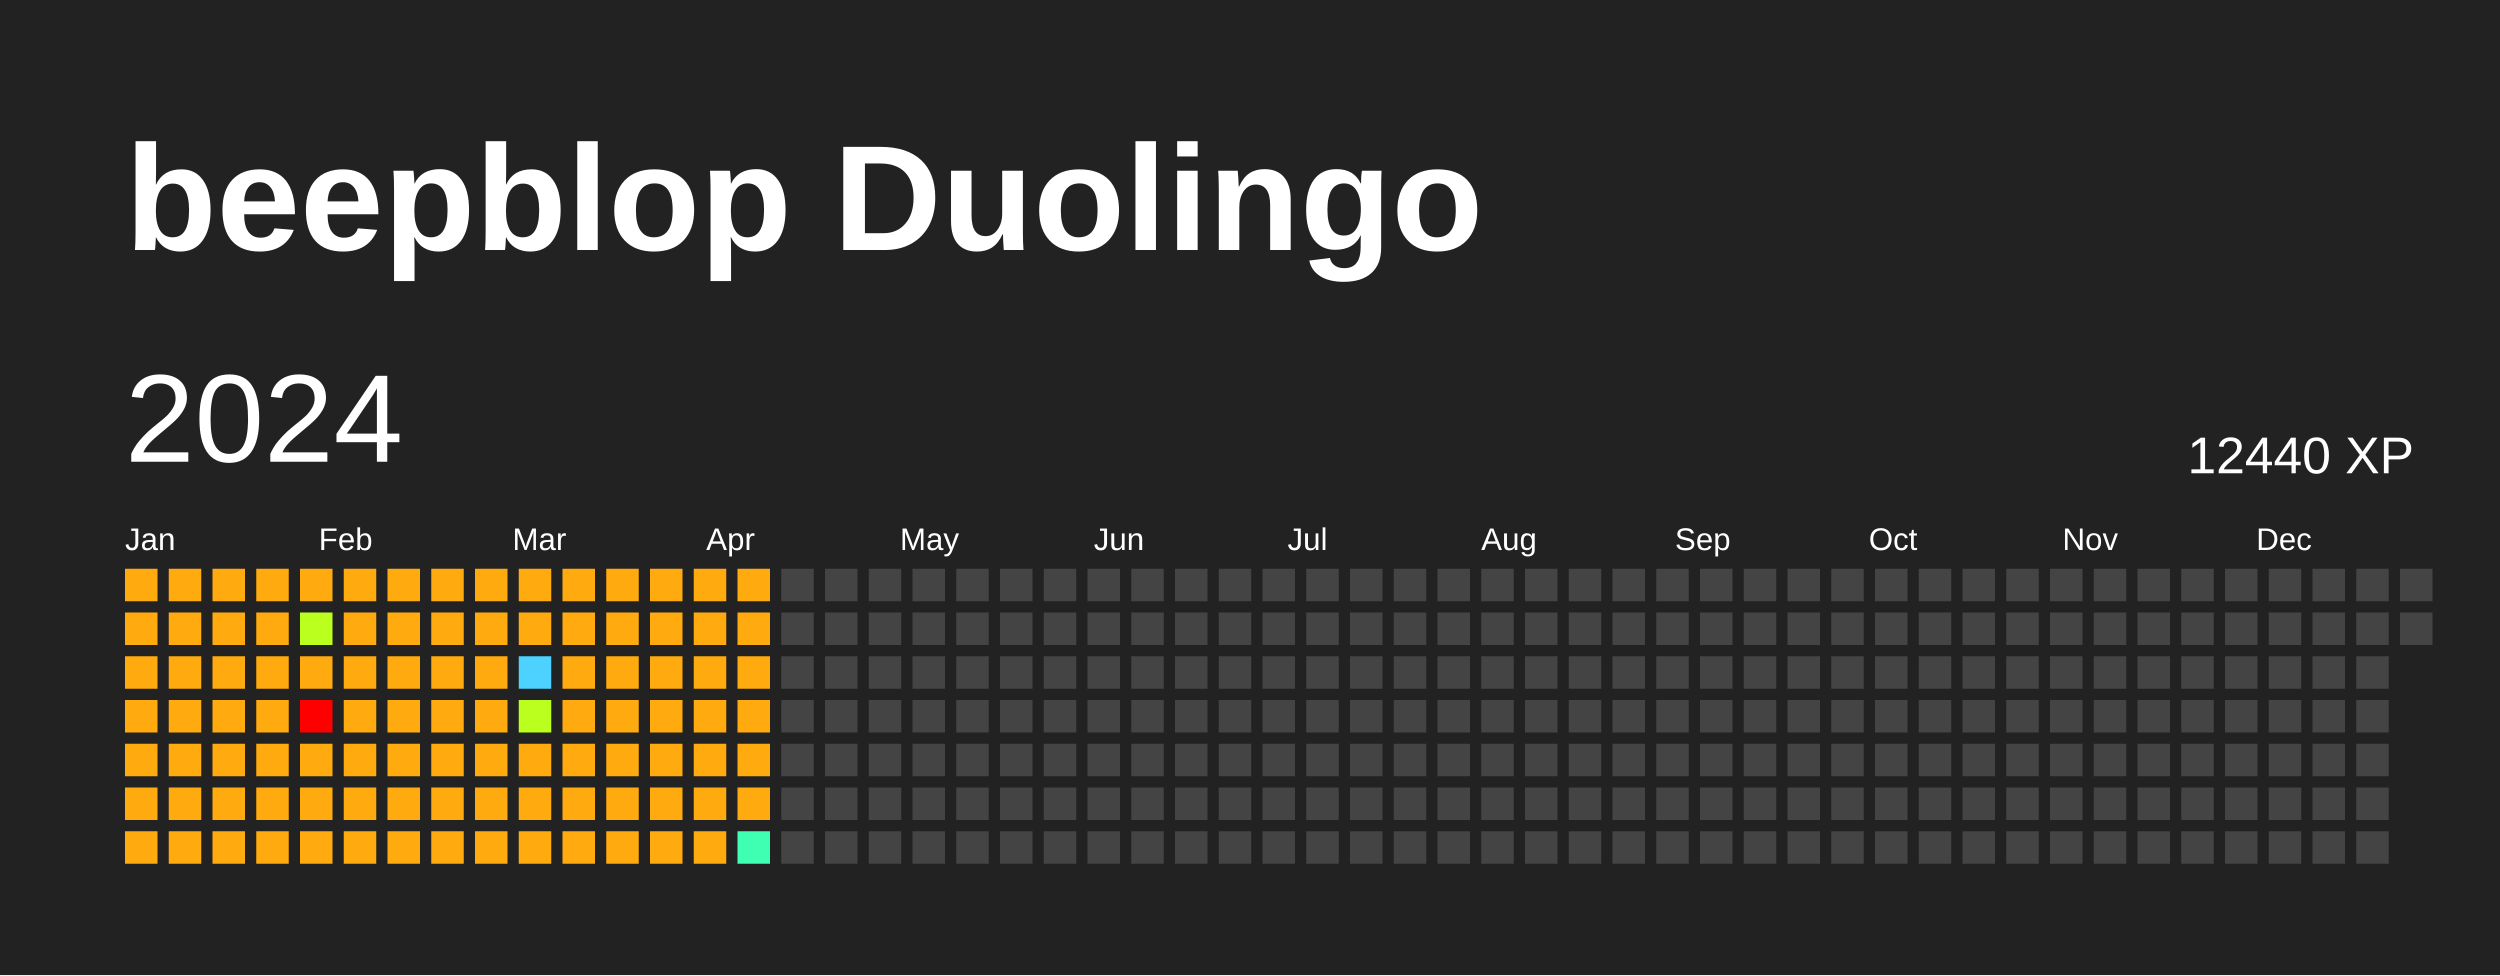
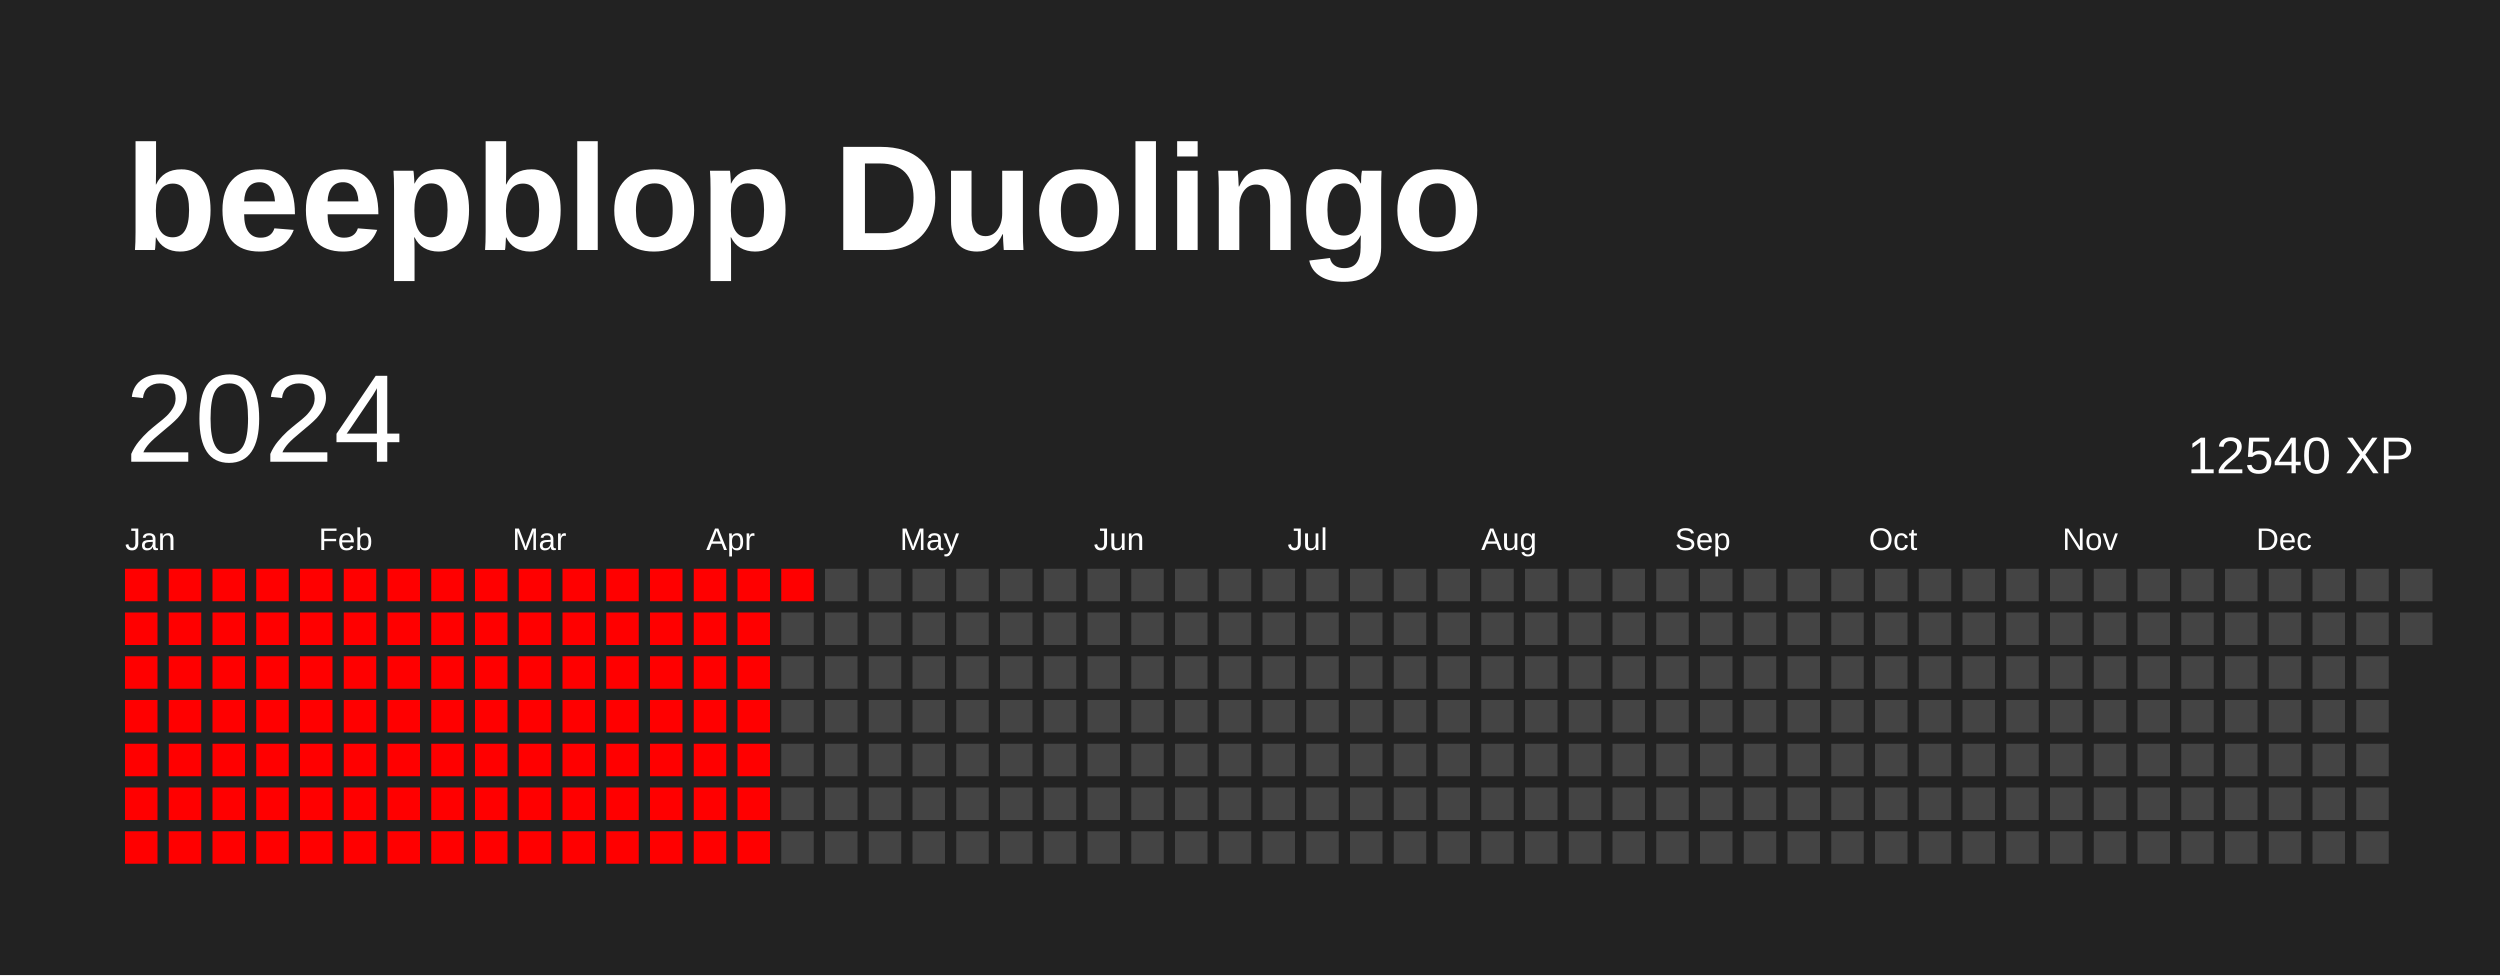
<svg xmlns="http://www.w3.org/2000/svg" baseProfile="full" height="78mm" version="1.1" viewBox="0,0,200,78" width="200mm">
  <defs />
  <rect fill="#222222" height="78" width="200" x="0" y="0" />
  <text fill="#FFFFFF" style="font-size:12px; font-family:Arial; font-weight:bold;" x="10" y="20">beepblop Duolingo</text>
  <text dominant-baseline="hanging" fill="#FFFFFF" style="font-size:10.0px; font-family:Arial;" x="10" y="30">2024</text>
-   <text dominant-baseline="hanging" fill="#FFFFFF" style="font-size:4.125px; font-family:Arial;" x="175" y="35">12440 XP</text>
+   <text dominant-baseline="hanging" fill="#FFFFFF" style="font-size:4.125px; font-family:Arial;" x="175" y="35">12540 XP</text>
  <text fill="#FFFFFF" style="font-size:2.5px; font-family:Arial" x="10.0" y="44">Jan</text>
  <text fill="#FFFFFF" style="font-size:2.5px; font-family:Arial" x="25.5" y="44">Feb</text>
  <text fill="#FFFFFF" style="font-size:2.5px; font-family:Arial" x="41.0" y="44">Mar</text>
  <text fill="#FFFFFF" style="font-size:2.5px; font-family:Arial" x="56.5" y="44">Apr</text>
  <text fill="#FFFFFF" style="font-size:2.5px; font-family:Arial" x="72.0" y="44">May</text>
  <text fill="#FFFFFF" style="font-size:2.5px; font-family:Arial" x="87.5" y="44">Jun</text>
  <text fill="#FFFFFF" style="font-size:2.5px; font-family:Arial" x="103.0" y="44">Jul</text>
  <text fill="#FFFFFF" style="font-size:2.5px; font-family:Arial" x="118.5" y="44">Aug</text>
  <text fill="#FFFFFF" style="font-size:2.5px; font-family:Arial" x="134.0" y="44">Sep</text>
  <text fill="#FFFFFF" style="font-size:2.5px; font-family:Arial" x="149.5" y="44">Oct</text>
  <text fill="#FFFFFF" style="font-size:2.5px; font-family:Arial" x="165.0" y="44">Nov</text>
  <text fill="#FFFFFF" style="font-size:2.5px; font-family:Arial" x="180.5" y="44">Dec</text>
-   <rect fill="#ffab0f" height="2.6" width="2.6" x="10.0" y="45.5" />
-   <rect fill="#ffab0f" height="2.6" width="2.6" x="10.0" y="49.0" />
-   <rect fill="#ffab0f" height="2.6" width="2.6" x="10.0" y="52.5" />
-   <rect fill="#ffab0f" height="2.6" width="2.6" x="10.0" y="56.0" />
-   <rect fill="#ffab0f" height="2.6" width="2.6" x="10.0" y="59.5" />
-   <rect fill="#ffab0f" height="2.6" width="2.6" x="10.0" y="63.0" />
-   <rect fill="#ffab0f" height="2.6" width="2.6" x="10.0" y="66.5" />
-   <rect fill="#ffab0f" height="2.6" width="2.6" x="13.5" y="45.5" />
-   <rect fill="#ffab0f" height="2.6" width="2.6" x="13.5" y="49.0" />
-   <rect fill="#ffab0f" height="2.6" width="2.6" x="13.5" y="52.5" />
-   <rect fill="#ffab0f" height="2.6" width="2.6" x="13.5" y="56.0" />
-   <rect fill="#ffab0f" height="2.6" width="2.6" x="13.5" y="59.5" />
-   <rect fill="#ffab0f" height="2.6" width="2.6" x="13.5" y="63.0" />
-   <rect fill="#ffab0f" height="2.6" width="2.6" x="13.5" y="66.5" />
-   <rect fill="#ffab0f" height="2.6" width="2.6" x="17.0" y="45.5" />
-   <rect fill="#ffab0f" height="2.6" width="2.6" x="17.0" y="49.0" />
-   <rect fill="#ffab0f" height="2.6" width="2.6" x="17.0" y="52.5" />
-   <rect fill="#ffab0f" height="2.6" width="2.6" x="17.0" y="56.0" />
-   <rect fill="#ffab0f" height="2.6" width="2.6" x="17.0" y="59.5" />
-   <rect fill="#ffab0f" height="2.6" width="2.6" x="17.0" y="63.0" />
-   <rect fill="#ffab0f" height="2.6" width="2.6" x="17.0" y="66.5" />
-   <rect fill="#ffab0f" height="2.6" width="2.6" x="20.5" y="45.5" />
-   <rect fill="#ffab0f" height="2.6" width="2.6" x="20.5" y="49.0" />
-   <rect fill="#ffab0f" height="2.6" width="2.6" x="20.5" y="52.5" />
-   <rect fill="#ffab0f" height="2.6" width="2.6" x="20.5" y="56.0" />
-   <rect fill="#ffab0f" height="2.6" width="2.6" x="20.5" y="59.5" />
-   <rect fill="#ffab0f" height="2.6" width="2.6" x="20.5" y="63.0" />
-   <rect fill="#ffab0f" height="2.6" width="2.6" x="20.5" y="66.5" />
-   <rect fill="#ffab0f" height="2.6" width="2.6" x="24.0" y="45.5" />
-   <rect fill="#bbff1f" height="2.6" width="2.6" x="24.0" y="49.0" />
-   <rect fill="#ffab0f" height="2.6" width="2.6" x="24.0" y="52.5" />
+   <rect fill="red" height="2.6" width="2.6" x="10.0" y="45.5" />
+   <rect fill="red" height="2.6" width="2.6" x="10.0" y="49.0" />
+   <rect fill="red" height="2.6" width="2.6" x="10.0" y="52.5" />
+   <rect fill="red" height="2.6" width="2.6" x="10.0" y="56.0" />
+   <rect fill="red" height="2.6" width="2.6" x="10.0" y="59.5" />
+   <rect fill="red" height="2.6" width="2.6" x="10.0" y="63.0" />
+   <rect fill="red" height="2.6" width="2.6" x="10.0" y="66.5" />
+   <rect fill="red" height="2.6" width="2.6" x="13.5" y="45.5" />
+   <rect fill="red" height="2.6" width="2.6" x="13.5" y="49.0" />
+   <rect fill="red" height="2.6" width="2.6" x="13.5" y="52.5" />
+   <rect fill="red" height="2.6" width="2.6" x="13.5" y="56.0" />
+   <rect fill="red" height="2.6" width="2.6" x="13.5" y="59.5" />
+   <rect fill="red" height="2.6" width="2.6" x="13.5" y="63.0" />
+   <rect fill="red" height="2.6" width="2.6" x="13.5" y="66.5" />
+   <rect fill="red" height="2.6" width="2.6" x="17.0" y="45.5" />
+   <rect fill="red" height="2.6" width="2.6" x="17.0" y="49.0" />
+   <rect fill="red" height="2.6" width="2.6" x="17.0" y="52.5" />
+   <rect fill="red" height="2.6" width="2.6" x="17.0" y="56.0" />
+   <rect fill="red" height="2.6" width="2.6" x="17.0" y="59.5" />
+   <rect fill="red" height="2.6" width="2.6" x="17.0" y="63.0" />
+   <rect fill="red" height="2.6" width="2.6" x="17.0" y="66.5" />
+   <rect fill="red" height="2.6" width="2.6" x="20.5" y="45.5" />
+   <rect fill="red" height="2.6" width="2.6" x="20.5" y="49.0" />
+   <rect fill="red" height="2.6" width="2.6" x="20.5" y="52.5" />
+   <rect fill="red" height="2.6" width="2.6" x="20.5" y="56.0" />
+   <rect fill="red" height="2.6" width="2.6" x="20.5" y="59.5" />
+   <rect fill="red" height="2.6" width="2.6" x="20.5" y="63.0" />
+   <rect fill="red" height="2.6" width="2.6" x="20.5" y="66.5" />
+   <rect fill="red" height="2.6" width="2.6" x="24.0" y="45.5" />
+   <rect fill="red" height="2.6" width="2.6" x="24.0" y="49.0" />
+   <rect fill="red" height="2.6" width="2.6" x="24.0" y="52.5" />
  <rect fill="red" height="2.6" width="2.6" x="24.0" y="56.0" />
-   <rect fill="#ffab0f" height="2.6" width="2.6" x="24.0" y="59.5" />
-   <rect fill="#ffab0f" height="2.6" width="2.6" x="24.0" y="63.0" />
-   <rect fill="#ffab0f" height="2.6" width="2.6" x="24.0" y="66.5" />
-   <rect fill="#ffab0f" height="2.6" width="2.6" x="27.5" y="45.5" />
-   <rect fill="#ffab0f" height="2.6" width="2.6" x="27.5" y="49.0" />
-   <rect fill="#ffab0f" height="2.6" width="2.6" x="27.5" y="52.5" />
-   <rect fill="#ffab0f" height="2.6" width="2.6" x="27.5" y="56.0" />
-   <rect fill="#ffab0f" height="2.6" width="2.6" x="27.5" y="59.5" />
-   <rect fill="#ffab0f" height="2.6" width="2.6" x="27.5" y="63.0" />
-   <rect fill="#ffab0f" height="2.6" width="2.6" x="27.5" y="66.5" />
-   <rect fill="#ffab0f" height="2.6" width="2.6" x="31.0" y="45.5" />
-   <rect fill="#ffab0f" height="2.6" width="2.6" x="31.0" y="49.0" />
-   <rect fill="#ffab0f" height="2.6" width="2.6" x="31.0" y="52.5" />
-   <rect fill="#ffab0f" height="2.6" width="2.6" x="31.0" y="56.0" />
-   <rect fill="#ffab0f" height="2.6" width="2.6" x="31.0" y="59.5" />
-   <rect fill="#ffab0f" height="2.6" width="2.6" x="31.0" y="63.0" />
-   <rect fill="#ffab0f" height="2.6" width="2.6" x="31.0" y="66.5" />
-   <rect fill="#ffab0f" height="2.6" width="2.6" x="34.5" y="45.5" />
-   <rect fill="#ffab0f" height="2.6" width="2.6" x="34.5" y="49.0" />
-   <rect fill="#ffab0f" height="2.6" width="2.6" x="34.5" y="52.5" />
-   <rect fill="#ffab0f" height="2.6" width="2.6" x="34.5" y="56.0" />
-   <rect fill="#ffab0f" height="2.6" width="2.6" x="34.5" y="59.5" />
-   <rect fill="#ffab0f" height="2.6" width="2.6" x="34.5" y="63.0" />
-   <rect fill="#ffab0f" height="2.6" width="2.6" x="34.5" y="66.5" />
-   <rect fill="#ffab0f" height="2.6" width="2.6" x="38.0" y="45.5" />
-   <rect fill="#ffab0f" height="2.6" width="2.6" x="38.0" y="49.0" />
-   <rect fill="#ffab0f" height="2.6" width="2.6" x="38.0" y="52.5" />
-   <rect fill="#ffab0f" height="2.6" width="2.6" x="38.0" y="56.0" />
-   <rect fill="#ffab0f" height="2.6" width="2.6" x="38.0" y="59.5" />
-   <rect fill="#ffab0f" height="2.6" width="2.6" x="38.0" y="63.0" />
-   <rect fill="#ffab0f" height="2.6" width="2.6" x="38.0" y="66.5" />
-   <rect fill="#ffab0f" height="2.6" width="2.6" x="41.5" y="45.5" />
-   <rect fill="#ffab0f" height="2.6" width="2.6" x="41.5" y="49.0" />
-   <rect fill="#4dd2ff" height="2.6" width="2.6" x="41.5" y="52.5" />
-   <rect fill="#bbff1f" height="2.6" width="2.6" x="41.5" y="56.0" />
-   <rect fill="#ffab0f" height="2.6" width="2.6" x="41.5" y="59.5" />
-   <rect fill="#ffab0f" height="2.6" width="2.6" x="41.5" y="63.0" />
-   <rect fill="#ffab0f" height="2.6" width="2.6" x="41.5" y="66.5" />
-   <rect fill="#ffab0f" height="2.6" width="2.6" x="45.0" y="45.5" />
-   <rect fill="#ffab0f" height="2.6" width="2.6" x="45.0" y="49.0" />
-   <rect fill="#ffab0f" height="2.6" width="2.6" x="45.0" y="52.5" />
-   <rect fill="#ffab0f" height="2.6" width="2.6" x="45.0" y="56.0" />
-   <rect fill="#ffab0f" height="2.6" width="2.6" x="45.0" y="59.5" />
-   <rect fill="#ffab0f" height="2.6" width="2.6" x="45.0" y="63.0" />
-   <rect fill="#ffab0f" height="2.6" width="2.6" x="45.0" y="66.5" />
-   <rect fill="#ffab0f" height="2.6" width="2.6" x="48.5" y="45.5" />
-   <rect fill="#ffab0f" height="2.6" width="2.6" x="48.5" y="49.0" />
-   <rect fill="#ffab0f" height="2.6" width="2.6" x="48.5" y="52.5" />
-   <rect fill="#ffab0f" height="2.6" width="2.6" x="48.5" y="56.0" />
-   <rect fill="#ffab0f" height="2.6" width="2.6" x="48.5" y="59.5" />
-   <rect fill="#ffab0f" height="2.6" width="2.6" x="48.5" y="63.0" />
-   <rect fill="#ffab0f" height="2.6" width="2.6" x="48.5" y="66.5" />
-   <rect fill="#ffab0f" height="2.6" width="2.6" x="52.0" y="45.5" />
-   <rect fill="#ffab0f" height="2.6" width="2.6" x="52.0" y="49.0" />
-   <rect fill="#ffab0f" height="2.6" width="2.6" x="52.0" y="52.5" />
-   <rect fill="#ffab0f" height="2.6" width="2.6" x="52.0" y="56.0" />
-   <rect fill="#ffab0f" height="2.6" width="2.6" x="52.0" y="59.5" />
-   <rect fill="#ffab0f" height="2.6" width="2.6" x="52.0" y="63.0" />
-   <rect fill="#ffab0f" height="2.6" width="2.6" x="52.0" y="66.5" />
-   <rect fill="#ffab0f" height="2.6" width="2.6" x="55.5" y="45.5" />
-   <rect fill="#ffab0f" height="2.6" width="2.6" x="55.5" y="49.0" />
-   <rect fill="#ffab0f" height="2.6" width="2.6" x="55.5" y="52.5" />
-   <rect fill="#ffab0f" height="2.6" width="2.6" x="55.5" y="56.0" />
-   <rect fill="#ffab0f" height="2.6" width="2.6" x="55.5" y="59.5" />
-   <rect fill="#ffab0f" height="2.6" width="2.6" x="55.5" y="63.0" />
-   <rect fill="#ffab0f" height="2.6" width="2.6" x="55.5" y="66.5" />
-   <rect fill="#ffab0f" height="2.6" width="2.6" x="59.0" y="45.5" />
-   <rect fill="#ffab0f" height="2.6" width="2.6" x="59.0" y="49.0" />
-   <rect fill="#ffab0f" height="2.6" width="2.6" x="59.0" y="52.5" />
-   <rect fill="#ffab0f" height="2.6" width="2.6" x="59.0" y="56.0" />
-   <rect fill="#ffab0f" height="2.6" width="2.6" x="59.0" y="59.5" />
-   <rect fill="#ffab0f" height="2.6" width="2.6" x="59.0" y="63.0" />
-   <rect fill="#3effb2" height="2.6" width="2.6" x="59.0" y="66.5" />
-   <rect fill="#444444" height="2.6" width="2.6" x="62.5" y="45.5" />
+   <rect fill="red" height="2.6" width="2.6" x="24.0" y="59.5" />
+   <rect fill="red" height="2.6" width="2.6" x="24.0" y="63.0" />
+   <rect fill="red" height="2.6" width="2.6" x="24.0" y="66.5" />
+   <rect fill="red" height="2.6" width="2.6" x="27.5" y="45.5" />
+   <rect fill="red" height="2.6" width="2.6" x="27.5" y="49.0" />
+   <rect fill="red" height="2.6" width="2.6" x="27.5" y="52.5" />
+   <rect fill="red" height="2.6" width="2.6" x="27.5" y="56.0" />
+   <rect fill="red" height="2.6" width="2.6" x="27.5" y="59.5" />
+   <rect fill="red" height="2.6" width="2.6" x="27.5" y="63.0" />
+   <rect fill="red" height="2.6" width="2.6" x="27.5" y="66.5" />
+   <rect fill="red" height="2.6" width="2.6" x="31.0" y="45.5" />
+   <rect fill="red" height="2.6" width="2.6" x="31.0" y="49.0" />
+   <rect fill="red" height="2.6" width="2.6" x="31.0" y="52.5" />
+   <rect fill="red" height="2.6" width="2.6" x="31.0" y="56.0" />
+   <rect fill="red" height="2.6" width="2.6" x="31.0" y="59.5" />
+   <rect fill="red" height="2.6" width="2.6" x="31.0" y="63.0" />
+   <rect fill="red" height="2.6" width="2.6" x="31.0" y="66.5" />
+   <rect fill="red" height="2.6" width="2.6" x="34.5" y="45.5" />
+   <rect fill="red" height="2.6" width="2.6" x="34.5" y="49.0" />
+   <rect fill="red" height="2.6" width="2.6" x="34.5" y="52.5" />
+   <rect fill="red" height="2.6" width="2.6" x="34.5" y="56.0" />
+   <rect fill="red" height="2.6" width="2.6" x="34.5" y="59.5" />
+   <rect fill="red" height="2.6" width="2.6" x="34.5" y="63.0" />
+   <rect fill="red" height="2.6" width="2.6" x="34.5" y="66.5" />
+   <rect fill="red" height="2.6" width="2.6" x="38.0" y="45.5" />
+   <rect fill="red" height="2.6" width="2.6" x="38.0" y="49.0" />
+   <rect fill="red" height="2.6" width="2.6" x="38.0" y="52.5" />
+   <rect fill="red" height="2.6" width="2.6" x="38.0" y="56.0" />
+   <rect fill="red" height="2.6" width="2.6" x="38.0" y="59.5" />
+   <rect fill="red" height="2.6" width="2.6" x="38.0" y="63.0" />
+   <rect fill="red" height="2.6" width="2.6" x="38.0" y="66.5" />
+   <rect fill="red" height="2.6" width="2.6" x="41.5" y="45.5" />
+   <rect fill="red" height="2.6" width="2.6" x="41.5" y="49.0" />
+   <rect fill="red" height="2.6" width="2.6" x="41.5" y="52.5" />
+   <rect fill="red" height="2.6" width="2.6" x="41.5" y="56.0" />
+   <rect fill="red" height="2.6" width="2.6" x="41.5" y="59.5" />
+   <rect fill="red" height="2.6" width="2.6" x="41.5" y="63.0" />
+   <rect fill="red" height="2.6" width="2.6" x="41.5" y="66.5" />
+   <rect fill="red" height="2.6" width="2.6" x="45.0" y="45.5" />
+   <rect fill="red" height="2.6" width="2.6" x="45.0" y="49.0" />
+   <rect fill="red" height="2.6" width="2.6" x="45.0" y="52.5" />
+   <rect fill="red" height="2.6" width="2.6" x="45.0" y="56.0" />
+   <rect fill="red" height="2.6" width="2.6" x="45.0" y="59.5" />
+   <rect fill="red" height="2.6" width="2.6" x="45.0" y="63.0" />
+   <rect fill="red" height="2.6" width="2.6" x="45.0" y="66.5" />
+   <rect fill="red" height="2.6" width="2.6" x="48.5" y="45.5" />
+   <rect fill="red" height="2.6" width="2.6" x="48.5" y="49.0" />
+   <rect fill="red" height="2.6" width="2.6" x="48.5" y="52.5" />
+   <rect fill="red" height="2.6" width="2.6" x="48.5" y="56.0" />
+   <rect fill="red" height="2.6" width="2.6" x="48.5" y="59.5" />
+   <rect fill="red" height="2.6" width="2.6" x="48.5" y="63.0" />
+   <rect fill="red" height="2.6" width="2.6" x="48.5" y="66.5" />
+   <rect fill="red" height="2.6" width="2.6" x="52.0" y="45.5" />
+   <rect fill="red" height="2.6" width="2.6" x="52.0" y="49.0" />
+   <rect fill="red" height="2.6" width="2.6" x="52.0" y="52.5" />
+   <rect fill="red" height="2.6" width="2.6" x="52.0" y="56.0" />
+   <rect fill="red" height="2.6" width="2.6" x="52.0" y="59.5" />
+   <rect fill="red" height="2.6" width="2.6" x="52.0" y="63.0" />
+   <rect fill="red" height="2.6" width="2.6" x="52.0" y="66.5" />
+   <rect fill="red" height="2.6" width="2.6" x="55.5" y="45.5" />
+   <rect fill="red" height="2.6" width="2.6" x="55.5" y="49.0" />
+   <rect fill="red" height="2.6" width="2.6" x="55.5" y="52.5" />
+   <rect fill="red" height="2.6" width="2.6" x="55.5" y="56.0" />
+   <rect fill="red" height="2.6" width="2.6" x="55.5" y="59.5" />
+   <rect fill="red" height="2.6" width="2.6" x="55.5" y="63.0" />
+   <rect fill="red" height="2.6" width="2.6" x="55.5" y="66.5" />
+   <rect fill="red" height="2.6" width="2.6" x="59.0" y="45.5" />
+   <rect fill="red" height="2.6" width="2.6" x="59.0" y="49.0" />
+   <rect fill="red" height="2.6" width="2.6" x="59.0" y="52.5" />
+   <rect fill="red" height="2.6" width="2.6" x="59.0" y="56.0" />
+   <rect fill="red" height="2.6" width="2.6" x="59.0" y="59.5" />
+   <rect fill="red" height="2.6" width="2.6" x="59.0" y="63.0" />
+   <rect fill="red" height="2.6" width="2.6" x="59.0" y="66.5" />
+   <rect fill="red" height="2.6" width="2.6" x="62.5" y="45.5" />
  <rect fill="#444444" height="2.6" width="2.6" x="62.5" y="49.0" />
  <rect fill="#444444" height="2.6" width="2.6" x="62.5" y="52.5" />
  <rect fill="#444444" height="2.6" width="2.6" x="62.5" y="56.0" />
  <rect fill="#444444" height="2.6" width="2.6" x="62.5" y="59.5" />
  <rect fill="#444444" height="2.6" width="2.6" x="62.5" y="63.0" />
  <rect fill="#444444" height="2.6" width="2.6" x="62.5" y="66.5" />
  <rect fill="#444444" height="2.6" width="2.6" x="66.0" y="45.5" />
  <rect fill="#444444" height="2.6" width="2.6" x="66.0" y="49.0" />
  <rect fill="#444444" height="2.6" width="2.6" x="66.0" y="52.5" />
  <rect fill="#444444" height="2.6" width="2.6" x="66.0" y="56.0" />
  <rect fill="#444444" height="2.6" width="2.6" x="66.0" y="59.5" />
  <rect fill="#444444" height="2.6" width="2.6" x="66.0" y="63.0" />
  <rect fill="#444444" height="2.6" width="2.6" x="66.0" y="66.5" />
  <rect fill="#444444" height="2.6" width="2.6" x="69.5" y="45.5" />
  <rect fill="#444444" height="2.6" width="2.6" x="69.5" y="49.0" />
  <rect fill="#444444" height="2.6" width="2.6" x="69.5" y="52.5" />
  <rect fill="#444444" height="2.6" width="2.6" x="69.5" y="56.0" />
  <rect fill="#444444" height="2.6" width="2.6" x="69.5" y="59.5" />
  <rect fill="#444444" height="2.6" width="2.6" x="69.5" y="63.0" />
  <rect fill="#444444" height="2.6" width="2.6" x="69.5" y="66.5" />
  <rect fill="#444444" height="2.6" width="2.6" x="73.0" y="45.5" />
  <rect fill="#444444" height="2.6" width="2.6" x="73.0" y="49.0" />
  <rect fill="#444444" height="2.6" width="2.6" x="73.0" y="52.5" />
  <rect fill="#444444" height="2.6" width="2.6" x="73.0" y="56.0" />
  <rect fill="#444444" height="2.6" width="2.6" x="73.0" y="59.5" />
  <rect fill="#444444" height="2.6" width="2.6" x="73.0" y="63.0" />
  <rect fill="#444444" height="2.6" width="2.6" x="73.0" y="66.5" />
  <rect fill="#444444" height="2.6" width="2.6" x="76.5" y="45.5" />
  <rect fill="#444444" height="2.6" width="2.6" x="76.5" y="49.0" />
  <rect fill="#444444" height="2.6" width="2.6" x="76.5" y="52.5" />
  <rect fill="#444444" height="2.6" width="2.6" x="76.5" y="56.0" />
  <rect fill="#444444" height="2.6" width="2.6" x="76.5" y="59.5" />
  <rect fill="#444444" height="2.6" width="2.6" x="76.5" y="63.0" />
  <rect fill="#444444" height="2.6" width="2.6" x="76.5" y="66.5" />
  <rect fill="#444444" height="2.6" width="2.6" x="80.0" y="45.5" />
  <rect fill="#444444" height="2.6" width="2.6" x="80.0" y="49.0" />
  <rect fill="#444444" height="2.6" width="2.6" x="80.0" y="52.5" />
  <rect fill="#444444" height="2.6" width="2.6" x="80.0" y="56.0" />
  <rect fill="#444444" height="2.6" width="2.6" x="80.0" y="59.5" />
  <rect fill="#444444" height="2.6" width="2.6" x="80.0" y="63.0" />
  <rect fill="#444444" height="2.6" width="2.6" x="80.0" y="66.5" />
  <rect fill="#444444" height="2.6" width="2.6" x="83.5" y="45.5" />
  <rect fill="#444444" height="2.6" width="2.6" x="83.5" y="49.0" />
  <rect fill="#444444" height="2.6" width="2.6" x="83.5" y="52.5" />
  <rect fill="#444444" height="2.6" width="2.6" x="83.5" y="56.0" />
  <rect fill="#444444" height="2.6" width="2.6" x="83.5" y="59.5" />
  <rect fill="#444444" height="2.6" width="2.6" x="83.5" y="63.0" />
  <rect fill="#444444" height="2.6" width="2.6" x="83.5" y="66.5" />
  <rect fill="#444444" height="2.6" width="2.6" x="87.0" y="45.5" />
  <rect fill="#444444" height="2.6" width="2.6" x="87.0" y="49.0" />
  <rect fill="#444444" height="2.6" width="2.6" x="87.0" y="52.5" />
  <rect fill="#444444" height="2.6" width="2.6" x="87.0" y="56.0" />
  <rect fill="#444444" height="2.6" width="2.6" x="87.0" y="59.5" />
  <rect fill="#444444" height="2.6" width="2.6" x="87.0" y="63.0" />
  <rect fill="#444444" height="2.6" width="2.6" x="87.0" y="66.5" />
  <rect fill="#444444" height="2.6" width="2.6" x="90.5" y="45.5" />
  <rect fill="#444444" height="2.6" width="2.6" x="90.5" y="49.0" />
  <rect fill="#444444" height="2.6" width="2.6" x="90.5" y="52.5" />
  <rect fill="#444444" height="2.6" width="2.6" x="90.5" y="56.0" />
  <rect fill="#444444" height="2.6" width="2.6" x="90.5" y="59.5" />
  <rect fill="#444444" height="2.6" width="2.6" x="90.5" y="63.0" />
  <rect fill="#444444" height="2.6" width="2.6" x="90.5" y="66.5" />
  <rect fill="#444444" height="2.6" width="2.6" x="94.0" y="45.5" />
  <rect fill="#444444" height="2.6" width="2.6" x="94.0" y="49.0" />
  <rect fill="#444444" height="2.6" width="2.6" x="94.0" y="52.5" />
  <rect fill="#444444" height="2.6" width="2.6" x="94.0" y="56.0" />
  <rect fill="#444444" height="2.6" width="2.6" x="94.0" y="59.5" />
  <rect fill="#444444" height="2.6" width="2.6" x="94.0" y="63.0" />
  <rect fill="#444444" height="2.6" width="2.6" x="94.0" y="66.5" />
  <rect fill="#444444" height="2.6" width="2.6" x="97.5" y="45.5" />
  <rect fill="#444444" height="2.6" width="2.6" x="97.5" y="49.0" />
  <rect fill="#444444" height="2.6" width="2.6" x="97.5" y="52.5" />
  <rect fill="#444444" height="2.6" width="2.6" x="97.5" y="56.0" />
  <rect fill="#444444" height="2.6" width="2.6" x="97.5" y="59.5" />
  <rect fill="#444444" height="2.6" width="2.6" x="97.5" y="63.0" />
  <rect fill="#444444" height="2.6" width="2.6" x="97.5" y="66.5" />
  <rect fill="#444444" height="2.6" width="2.6" x="101.0" y="45.5" />
  <rect fill="#444444" height="2.6" width="2.6" x="101.0" y="49.0" />
  <rect fill="#444444" height="2.6" width="2.6" x="101.0" y="52.5" />
  <rect fill="#444444" height="2.6" width="2.6" x="101.0" y="56.0" />
  <rect fill="#444444" height="2.6" width="2.6" x="101.0" y="59.5" />
  <rect fill="#444444" height="2.6" width="2.6" x="101.0" y="63.0" />
  <rect fill="#444444" height="2.6" width="2.6" x="101.0" y="66.5" />
  <rect fill="#444444" height="2.6" width="2.6" x="104.5" y="45.5" />
  <rect fill="#444444" height="2.6" width="2.6" x="104.5" y="49.0" />
  <rect fill="#444444" height="2.6" width="2.6" x="104.5" y="52.5" />
  <rect fill="#444444" height="2.6" width="2.6" x="104.5" y="56.0" />
  <rect fill="#444444" height="2.6" width="2.6" x="104.5" y="59.5" />
  <rect fill="#444444" height="2.6" width="2.6" x="104.5" y="63.0" />
  <rect fill="#444444" height="2.6" width="2.6" x="104.5" y="66.5" />
  <rect fill="#444444" height="2.6" width="2.6" x="108.0" y="45.5" />
  <rect fill="#444444" height="2.6" width="2.6" x="108.0" y="49.0" />
  <rect fill="#444444" height="2.6" width="2.6" x="108.0" y="52.5" />
  <rect fill="#444444" height="2.6" width="2.6" x="108.0" y="56.0" />
  <rect fill="#444444" height="2.6" width="2.6" x="108.0" y="59.5" />
  <rect fill="#444444" height="2.6" width="2.6" x="108.0" y="63.0" />
  <rect fill="#444444" height="2.6" width="2.6" x="108.0" y="66.5" />
  <rect fill="#444444" height="2.6" width="2.6" x="111.5" y="45.5" />
  <rect fill="#444444" height="2.6" width="2.6" x="111.5" y="49.0" />
  <rect fill="#444444" height="2.6" width="2.6" x="111.5" y="52.5" />
  <rect fill="#444444" height="2.6" width="2.6" x="111.5" y="56.0" />
  <rect fill="#444444" height="2.6" width="2.6" x="111.5" y="59.5" />
  <rect fill="#444444" height="2.6" width="2.6" x="111.5" y="63.0" />
  <rect fill="#444444" height="2.6" width="2.6" x="111.5" y="66.5" />
  <rect fill="#444444" height="2.6" width="2.6" x="115.0" y="45.5" />
  <rect fill="#444444" height="2.6" width="2.6" x="115.0" y="49.0" />
  <rect fill="#444444" height="2.6" width="2.6" x="115.0" y="52.5" />
  <rect fill="#444444" height="2.6" width="2.6" x="115.0" y="56.0" />
  <rect fill="#444444" height="2.6" width="2.6" x="115.0" y="59.5" />
  <rect fill="#444444" height="2.6" width="2.6" x="115.0" y="63.0" />
  <rect fill="#444444" height="2.6" width="2.6" x="115.0" y="66.5" />
  <rect fill="#444444" height="2.6" width="2.6" x="118.5" y="45.5" />
  <rect fill="#444444" height="2.6" width="2.6" x="118.5" y="49.0" />
  <rect fill="#444444" height="2.6" width="2.6" x="118.5" y="52.5" />
  <rect fill="#444444" height="2.6" width="2.6" x="118.5" y="56.0" />
  <rect fill="#444444" height="2.6" width="2.6" x="118.5" y="59.5" />
  <rect fill="#444444" height="2.6" width="2.6" x="118.5" y="63.0" />
  <rect fill="#444444" height="2.6" width="2.6" x="118.5" y="66.5" />
  <rect fill="#444444" height="2.6" width="2.6" x="122.0" y="45.5" />
  <rect fill="#444444" height="2.6" width="2.6" x="122.0" y="49.0" />
  <rect fill="#444444" height="2.6" width="2.6" x="122.0" y="52.5" />
  <rect fill="#444444" height="2.6" width="2.6" x="122.0" y="56.0" />
  <rect fill="#444444" height="2.6" width="2.6" x="122.0" y="59.5" />
  <rect fill="#444444" height="2.6" width="2.6" x="122.0" y="63.0" />
  <rect fill="#444444" height="2.6" width="2.6" x="122.0" y="66.5" />
  <rect fill="#444444" height="2.6" width="2.6" x="125.5" y="45.5" />
  <rect fill="#444444" height="2.6" width="2.6" x="125.5" y="49.0" />
  <rect fill="#444444" height="2.6" width="2.6" x="125.5" y="52.5" />
  <rect fill="#444444" height="2.6" width="2.6" x="125.5" y="56.0" />
  <rect fill="#444444" height="2.6" width="2.6" x="125.5" y="59.5" />
  <rect fill="#444444" height="2.6" width="2.6" x="125.5" y="63.0" />
  <rect fill="#444444" height="2.6" width="2.6" x="125.5" y="66.5" />
  <rect fill="#444444" height="2.6" width="2.6" x="129.0" y="45.5" />
  <rect fill="#444444" height="2.6" width="2.6" x="129.0" y="49.0" />
  <rect fill="#444444" height="2.6" width="2.6" x="129.0" y="52.5" />
  <rect fill="#444444" height="2.6" width="2.6" x="129.0" y="56.0" />
  <rect fill="#444444" height="2.6" width="2.6" x="129.0" y="59.5" />
  <rect fill="#444444" height="2.6" width="2.6" x="129.0" y="63.0" />
  <rect fill="#444444" height="2.6" width="2.6" x="129.0" y="66.5" />
  <rect fill="#444444" height="2.6" width="2.6" x="132.5" y="45.5" />
  <rect fill="#444444" height="2.6" width="2.6" x="132.5" y="49.0" />
  <rect fill="#444444" height="2.6" width="2.6" x="132.5" y="52.5" />
  <rect fill="#444444" height="2.6" width="2.6" x="132.5" y="56.0" />
  <rect fill="#444444" height="2.6" width="2.6" x="132.5" y="59.5" />
  <rect fill="#444444" height="2.6" width="2.6" x="132.5" y="63.0" />
  <rect fill="#444444" height="2.6" width="2.6" x="132.5" y="66.5" />
  <rect fill="#444444" height="2.6" width="2.6" x="136.0" y="45.5" />
  <rect fill="#444444" height="2.6" width="2.6" x="136.0" y="49.0" />
  <rect fill="#444444" height="2.6" width="2.6" x="136.0" y="52.5" />
  <rect fill="#444444" height="2.6" width="2.6" x="136.0" y="56.0" />
  <rect fill="#444444" height="2.6" width="2.6" x="136.0" y="59.5" />
  <rect fill="#444444" height="2.6" width="2.6" x="136.0" y="63.0" />
  <rect fill="#444444" height="2.6" width="2.6" x="136.0" y="66.5" />
  <rect fill="#444444" height="2.6" width="2.6" x="139.5" y="45.5" />
  <rect fill="#444444" height="2.6" width="2.6" x="139.5" y="49.0" />
  <rect fill="#444444" height="2.6" width="2.6" x="139.5" y="52.5" />
  <rect fill="#444444" height="2.6" width="2.6" x="139.5" y="56.0" />
  <rect fill="#444444" height="2.6" width="2.6" x="139.5" y="59.5" />
  <rect fill="#444444" height="2.6" width="2.6" x="139.5" y="63.0" />
  <rect fill="#444444" height="2.6" width="2.6" x="139.5" y="66.5" />
  <rect fill="#444444" height="2.6" width="2.6" x="143.0" y="45.5" />
  <rect fill="#444444" height="2.6" width="2.6" x="143.0" y="49.0" />
  <rect fill="#444444" height="2.6" width="2.6" x="143.0" y="52.5" />
  <rect fill="#444444" height="2.6" width="2.6" x="143.0" y="56.0" />
  <rect fill="#444444" height="2.6" width="2.6" x="143.0" y="59.5" />
  <rect fill="#444444" height="2.6" width="2.6" x="143.0" y="63.0" />
  <rect fill="#444444" height="2.6" width="2.6" x="143.0" y="66.5" />
  <rect fill="#444444" height="2.6" width="2.6" x="146.5" y="45.5" />
  <rect fill="#444444" height="2.6" width="2.6" x="146.5" y="49.0" />
  <rect fill="#444444" height="2.6" width="2.6" x="146.5" y="52.5" />
  <rect fill="#444444" height="2.6" width="2.6" x="146.5" y="56.0" />
  <rect fill="#444444" height="2.6" width="2.6" x="146.5" y="59.5" />
  <rect fill="#444444" height="2.6" width="2.6" x="146.5" y="63.0" />
  <rect fill="#444444" height="2.6" width="2.6" x="146.5" y="66.5" />
  <rect fill="#444444" height="2.6" width="2.6" x="150.0" y="45.5" />
  <rect fill="#444444" height="2.6" width="2.6" x="150.0" y="49.0" />
  <rect fill="#444444" height="2.6" width="2.6" x="150.0" y="52.5" />
  <rect fill="#444444" height="2.6" width="2.6" x="150.0" y="56.0" />
  <rect fill="#444444" height="2.6" width="2.6" x="150.0" y="59.5" />
  <rect fill="#444444" height="2.6" width="2.6" x="150.0" y="63.0" />
  <rect fill="#444444" height="2.6" width="2.6" x="150.0" y="66.5" />
  <rect fill="#444444" height="2.6" width="2.6" x="153.5" y="45.5" />
  <rect fill="#444444" height="2.6" width="2.6" x="153.5" y="49.0" />
  <rect fill="#444444" height="2.6" width="2.6" x="153.5" y="52.5" />
  <rect fill="#444444" height="2.6" width="2.6" x="153.5" y="56.0" />
  <rect fill="#444444" height="2.6" width="2.6" x="153.5" y="59.5" />
  <rect fill="#444444" height="2.6" width="2.6" x="153.5" y="63.0" />
  <rect fill="#444444" height="2.6" width="2.6" x="153.5" y="66.5" />
  <rect fill="#444444" height="2.6" width="2.6" x="157.0" y="45.5" />
  <rect fill="#444444" height="2.6" width="2.6" x="157.0" y="49.0" />
  <rect fill="#444444" height="2.6" width="2.6" x="157.0" y="52.5" />
  <rect fill="#444444" height="2.6" width="2.6" x="157.0" y="56.0" />
  <rect fill="#444444" height="2.6" width="2.6" x="157.0" y="59.5" />
  <rect fill="#444444" height="2.6" width="2.6" x="157.0" y="63.0" />
  <rect fill="#444444" height="2.6" width="2.6" x="157.0" y="66.5" />
  <rect fill="#444444" height="2.6" width="2.6" x="160.5" y="45.5" />
  <rect fill="#444444" height="2.6" width="2.6" x="160.5" y="49.0" />
  <rect fill="#444444" height="2.6" width="2.6" x="160.5" y="52.5" />
  <rect fill="#444444" height="2.6" width="2.6" x="160.5" y="56.0" />
  <rect fill="#444444" height="2.6" width="2.6" x="160.5" y="59.5" />
  <rect fill="#444444" height="2.6" width="2.6" x="160.5" y="63.0" />
  <rect fill="#444444" height="2.6" width="2.6" x="160.5" y="66.5" />
  <rect fill="#444444" height="2.6" width="2.6" x="164.0" y="45.5" />
  <rect fill="#444444" height="2.6" width="2.6" x="164.0" y="49.0" />
  <rect fill="#444444" height="2.6" width="2.6" x="164.0" y="52.5" />
  <rect fill="#444444" height="2.6" width="2.6" x="164.0" y="56.0" />
  <rect fill="#444444" height="2.6" width="2.6" x="164.0" y="59.5" />
  <rect fill="#444444" height="2.6" width="2.6" x="164.0" y="63.0" />
  <rect fill="#444444" height="2.6" width="2.6" x="164.0" y="66.5" />
  <rect fill="#444444" height="2.6" width="2.6" x="167.5" y="45.5" />
  <rect fill="#444444" height="2.6" width="2.6" x="167.5" y="49.0" />
  <rect fill="#444444" height="2.6" width="2.6" x="167.5" y="52.5" />
  <rect fill="#444444" height="2.6" width="2.6" x="167.5" y="56.0" />
  <rect fill="#444444" height="2.6" width="2.6" x="167.5" y="59.5" />
  <rect fill="#444444" height="2.6" width="2.6" x="167.5" y="63.0" />
  <rect fill="#444444" height="2.6" width="2.6" x="167.5" y="66.5" />
  <rect fill="#444444" height="2.6" width="2.6" x="171.0" y="45.5" />
  <rect fill="#444444" height="2.6" width="2.6" x="171.0" y="49.0" />
  <rect fill="#444444" height="2.6" width="2.6" x="171.0" y="52.5" />
  <rect fill="#444444" height="2.6" width="2.6" x="171.0" y="56.0" />
  <rect fill="#444444" height="2.6" width="2.6" x="171.0" y="59.5" />
  <rect fill="#444444" height="2.6" width="2.6" x="171.0" y="63.0" />
  <rect fill="#444444" height="2.6" width="2.6" x="171.0" y="66.5" />
  <rect fill="#444444" height="2.6" width="2.6" x="174.5" y="45.5" />
  <rect fill="#444444" height="2.6" width="2.6" x="174.5" y="49.0" />
  <rect fill="#444444" height="2.6" width="2.6" x="174.5" y="52.5" />
  <rect fill="#444444" height="2.6" width="2.6" x="174.5" y="56.0" />
  <rect fill="#444444" height="2.6" width="2.6" x="174.5" y="59.5" />
  <rect fill="#444444" height="2.6" width="2.6" x="174.5" y="63.0" />
  <rect fill="#444444" height="2.6" width="2.6" x="174.5" y="66.5" />
  <rect fill="#444444" height="2.6" width="2.6" x="178.0" y="45.5" />
  <rect fill="#444444" height="2.6" width="2.6" x="178.0" y="49.0" />
  <rect fill="#444444" height="2.6" width="2.6" x="178.0" y="52.5" />
  <rect fill="#444444" height="2.6" width="2.6" x="178.0" y="56.0" />
  <rect fill="#444444" height="2.6" width="2.6" x="178.0" y="59.5" />
  <rect fill="#444444" height="2.6" width="2.6" x="178.0" y="63.0" />
  <rect fill="#444444" height="2.6" width="2.6" x="178.0" y="66.5" />
  <rect fill="#444444" height="2.6" width="2.6" x="181.5" y="45.5" />
  <rect fill="#444444" height="2.6" width="2.6" x="181.5" y="49.0" />
  <rect fill="#444444" height="2.6" width="2.6" x="181.5" y="52.5" />
  <rect fill="#444444" height="2.6" width="2.6" x="181.5" y="56.0" />
  <rect fill="#444444" height="2.6" width="2.6" x="181.5" y="59.5" />
  <rect fill="#444444" height="2.6" width="2.6" x="181.5" y="63.0" />
  <rect fill="#444444" height="2.6" width="2.6" x="181.5" y="66.5" />
  <rect fill="#444444" height="2.6" width="2.6" x="185.0" y="45.5" />
  <rect fill="#444444" height="2.6" width="2.6" x="185.0" y="49.0" />
  <rect fill="#444444" height="2.6" width="2.6" x="185.0" y="52.5" />
  <rect fill="#444444" height="2.6" width="2.6" x="185.0" y="56.0" />
  <rect fill="#444444" height="2.6" width="2.6" x="185.0" y="59.5" />
  <rect fill="#444444" height="2.6" width="2.6" x="185.0" y="63.0" />
  <rect fill="#444444" height="2.6" width="2.6" x="185.0" y="66.5" />
  <rect fill="#444444" height="2.6" width="2.6" x="188.5" y="45.5" />
  <rect fill="#444444" height="2.6" width="2.6" x="188.5" y="49.0" />
  <rect fill="#444444" height="2.6" width="2.6" x="188.5" y="52.5" />
  <rect fill="#444444" height="2.6" width="2.6" x="188.5" y="56.0" />
  <rect fill="#444444" height="2.6" width="2.6" x="188.5" y="59.5" />
  <rect fill="#444444" height="2.6" width="2.6" x="188.5" y="63.0" />
  <rect fill="#444444" height="2.6" width="2.6" x="188.5" y="66.5" />
  <rect fill="#444444" height="2.6" width="2.6" x="192.0" y="45.5" />
  <rect fill="#444444" height="2.6" width="2.6" x="192.0" y="49.0" />
</svg>
